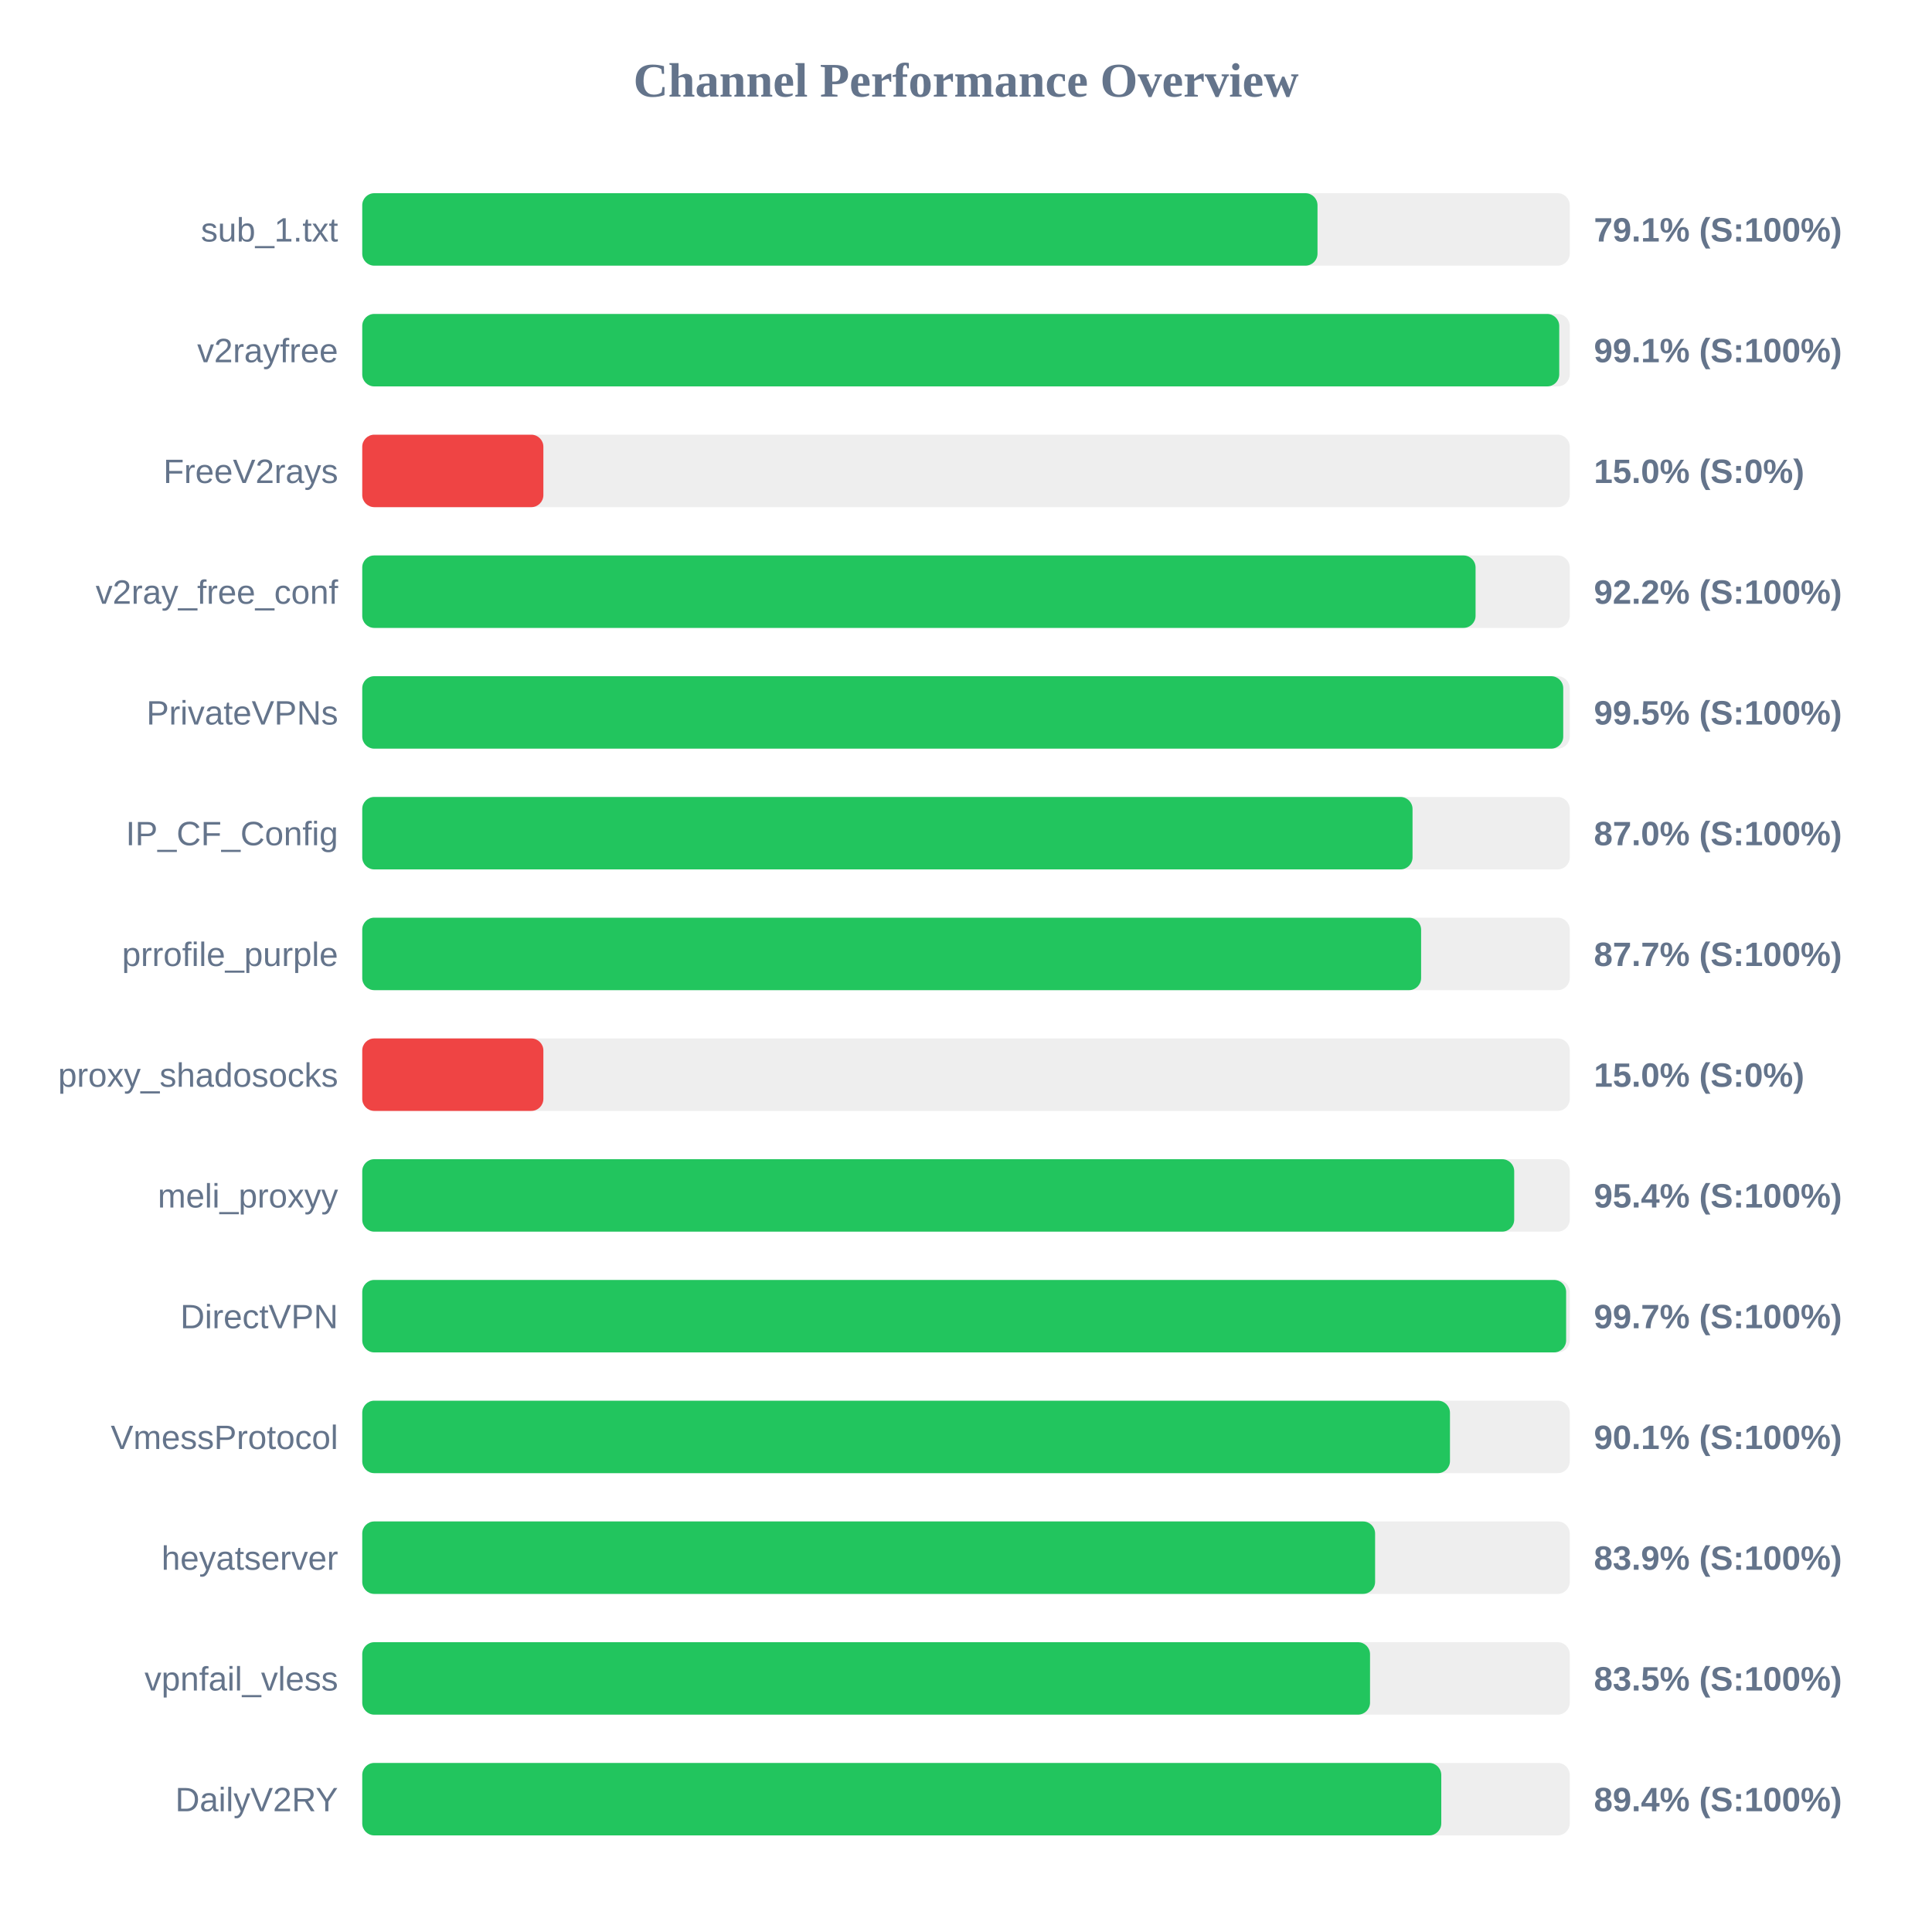
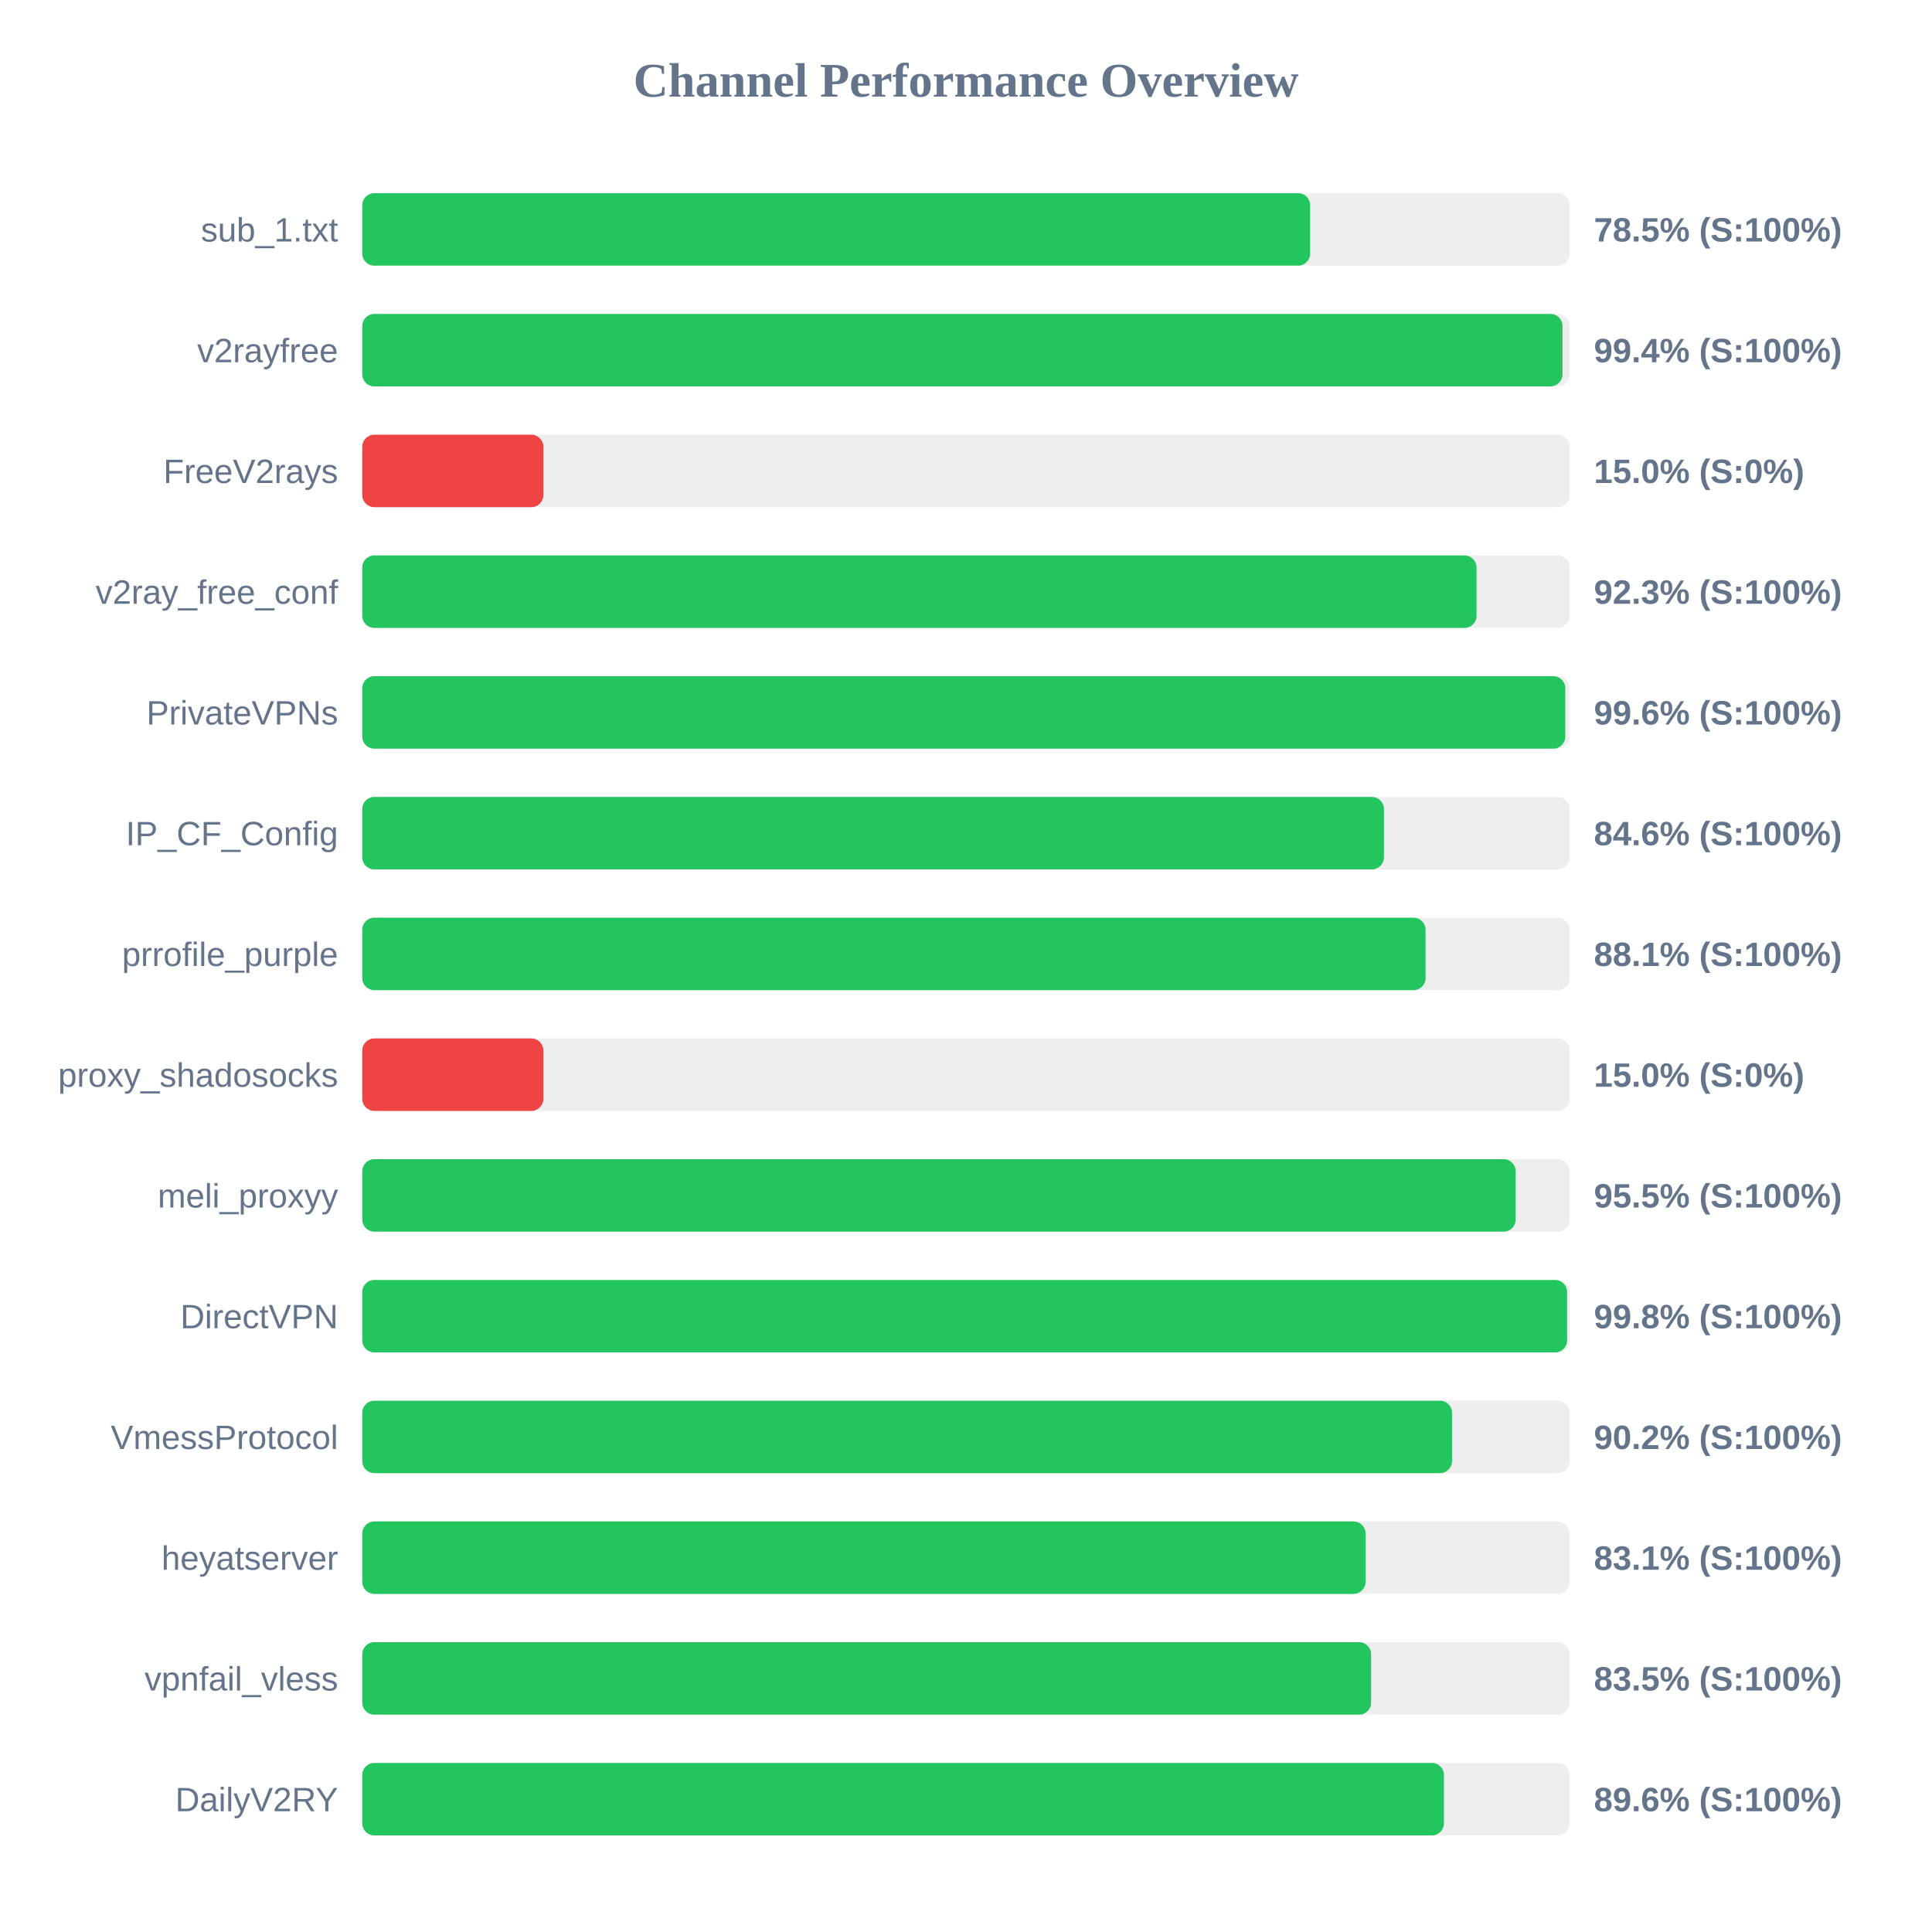
<svg xmlns="http://www.w3.org/2000/svg" width="800" height="800" version="1.1">
  <style>
        .row { font: 14px Arial; fill: #64748b; }
        .score { font: bold 14px Arial; fill: #64748b; }
    </style>
  <text x="400" y="40" text-anchor="middle" font-size="20px" font-weight="bold" fill="#64748b">Channel Performance Overview</text>
  <rect x="150" y="80" width="500" height="30" fill="#eee" rx="5" />
-   <rect x="150" y="80" width="395.55" height="30" fill="#22c55e" rx="5" />
+   <rect x="150" y="80" width="392.5" height="30" fill="#22c55e" rx="5" />
  <text x="140" y="100" text-anchor="end" class="row">sub_1.txt</text>
-   <text x="660" y="100" text-anchor="start" class="score">79.1% (S:100%)</text>
+   <text x="660" y="100" text-anchor="start" class="score">78.5% (S:100%)</text>
  <rect x="150" y="130" width="500" height="30" fill="#eee" rx="5" />
-   <rect x="150" y="130" width="495.65" height="30" fill="#22c55e" rx="5" />
+   <rect x="150" y="130" width="497.0" height="30" fill="#22c55e" rx="5" />
  <text x="140" y="150" text-anchor="end" class="row">v2rayfree</text>
-   <text x="660" y="150" text-anchor="start" class="score">99.1% (S:100%)</text>
+   <text x="660" y="150" text-anchor="start" class="score">99.4% (S:100%)</text>
  <rect x="150" y="180" width="500" height="30" fill="#eee" rx="5" />
  <rect x="150" y="180" width="75.0" height="30" fill="#ef4444" rx="5" />
  <text x="140" y="200" text-anchor="end" class="row">FreeV2rays</text>
  <text x="660" y="200" text-anchor="start" class="score">15.0% (S:0%)</text>
  <rect x="150" y="230" width="500" height="30" fill="#eee" rx="5" />
-   <rect x="150" y="230" width="461.0" height="30" fill="#22c55e" rx="5" />
+   <rect x="150" y="230" width="461.4" height="30" fill="#22c55e" rx="5" />
  <text x="140" y="250" text-anchor="end" class="row">v2ray_free_conf</text>
-   <text x="660" y="250" text-anchor="start" class="score">92.2% (S:100%)</text>
+   <text x="660" y="250" text-anchor="start" class="score">92.3% (S:100%)</text>
  <rect x="150" y="280" width="500" height="30" fill="#eee" rx="5" />
-   <rect x="150" y="280" width="497.3" height="30" fill="#22c55e" rx="5" />
+   <rect x="150" y="280" width="498.15" height="30" fill="#22c55e" rx="5" />
  <text x="140" y="300" text-anchor="end" class="row">PrivateVPNs</text>
-   <text x="660" y="300" text-anchor="start" class="score">99.5% (S:100%)</text>
+   <text x="660" y="300" text-anchor="start" class="score">99.6% (S:100%)</text>
  <rect x="150" y="330" width="500" height="30" fill="#eee" rx="5" />
-   <rect x="150" y="330" width="434.9" height="30" fill="#22c55e" rx="5" />
+   <rect x="150" y="330" width="423.05" height="30" fill="#22c55e" rx="5" />
  <text x="140" y="350" text-anchor="end" class="row">IP_CF_Config</text>
-   <text x="660" y="350" text-anchor="start" class="score">87.0% (S:100%)</text>
+   <text x="660" y="350" text-anchor="start" class="score">84.6% (S:100%)</text>
  <rect x="150" y="380" width="500" height="30" fill="#eee" rx="5" />
-   <rect x="150" y="380" width="438.45" height="30" fill="#22c55e" rx="5" />
+   <rect x="150" y="380" width="440.3" height="30" fill="#22c55e" rx="5" />
  <text x="140" y="400" text-anchor="end" class="row">prrofile_purple</text>
-   <text x="660" y="400" text-anchor="start" class="score">87.7% (S:100%)</text>
+   <text x="660" y="400" text-anchor="start" class="score">88.1% (S:100%)</text>
  <rect x="150" y="430" width="500" height="30" fill="#eee" rx="5" />
  <rect x="150" y="430" width="75.0" height="30" fill="#ef4444" rx="5" />
  <text x="140" y="450" text-anchor="end" class="row">proxy_shadosocks</text>
  <text x="660" y="450" text-anchor="start" class="score">15.0% (S:0%)</text>
  <rect x="150" y="480" width="500" height="30" fill="#eee" rx="5" />
-   <rect x="150" y="480" width="477.0" height="30" fill="#22c55e" rx="5" />
+   <rect x="150" y="480" width="477.6" height="30" fill="#22c55e" rx="5" />
  <text x="140" y="500" text-anchor="end" class="row">meli_proxyy</text>
-   <text x="660" y="500" text-anchor="start" class="score">95.4% (S:100%)</text>
+   <text x="660" y="500" text-anchor="start" class="score">95.5% (S:100%)</text>
  <rect x="150" y="530" width="500" height="30" fill="#eee" rx="5" />
-   <rect x="150" y="530" width="498.5" height="30" fill="#22c55e" rx="5" />
+   <rect x="150" y="530" width="498.9" height="30" fill="#22c55e" rx="5" />
  <text x="140" y="550" text-anchor="end" class="row">DirectVPN</text>
-   <text x="660" y="550" text-anchor="start" class="score">99.7% (S:100%)</text>
+   <text x="660" y="550" text-anchor="start" class="score">99.8% (S:100%)</text>
  <rect x="150" y="580" width="500" height="30" fill="#eee" rx="5" />
-   <rect x="150" y="580" width="450.4" height="30" fill="#22c55e" rx="5" />
+   <rect x="150" y="580" width="451.25" height="30" fill="#22c55e" rx="5" />
  <text x="140" y="600" text-anchor="end" class="row">VmessProtocol</text>
-   <text x="660" y="600" text-anchor="start" class="score">90.1% (S:100%)</text>
+   <text x="660" y="600" text-anchor="start" class="score">90.2% (S:100%)</text>
  <rect x="150" y="630" width="500" height="30" fill="#eee" rx="5" />
-   <rect x="150" y="630" width="419.4" height="30" fill="#22c55e" rx="5" />
+   <rect x="150" y="630" width="415.45" height="30" fill="#22c55e" rx="5" />
  <text x="140" y="650" text-anchor="end" class="row">heyatserver</text>
-   <text x="660" y="650" text-anchor="start" class="score">83.9% (S:100%)</text>
+   <text x="660" y="650" text-anchor="start" class="score">83.1% (S:100%)</text>
  <rect x="150" y="680" width="500" height="30" fill="#eee" rx="5" />
-   <rect x="150" y="680" width="417.3" height="30" fill="#22c55e" rx="5" />
+   <rect x="150" y="680" width="417.75" height="30" fill="#22c55e" rx="5" />
  <text x="140" y="700" text-anchor="end" class="row">vpnfail_vless</text>
  <text x="660" y="700" text-anchor="start" class="score">83.5% (S:100%)</text>
  <rect x="150" y="730" width="500" height="30" fill="#eee" rx="5" />
-   <rect x="150" y="730" width="446.8" height="30" fill="#22c55e" rx="5" />
+   <rect x="150" y="730" width="447.9" height="30" fill="#22c55e" rx="5" />
  <text x="140" y="750" text-anchor="end" class="row">DailyV2RY</text>
-   <text x="660" y="750" text-anchor="start" class="score">89.4% (S:100%)</text>
+   <text x="660" y="750" text-anchor="start" class="score">89.6% (S:100%)</text>
</svg>
